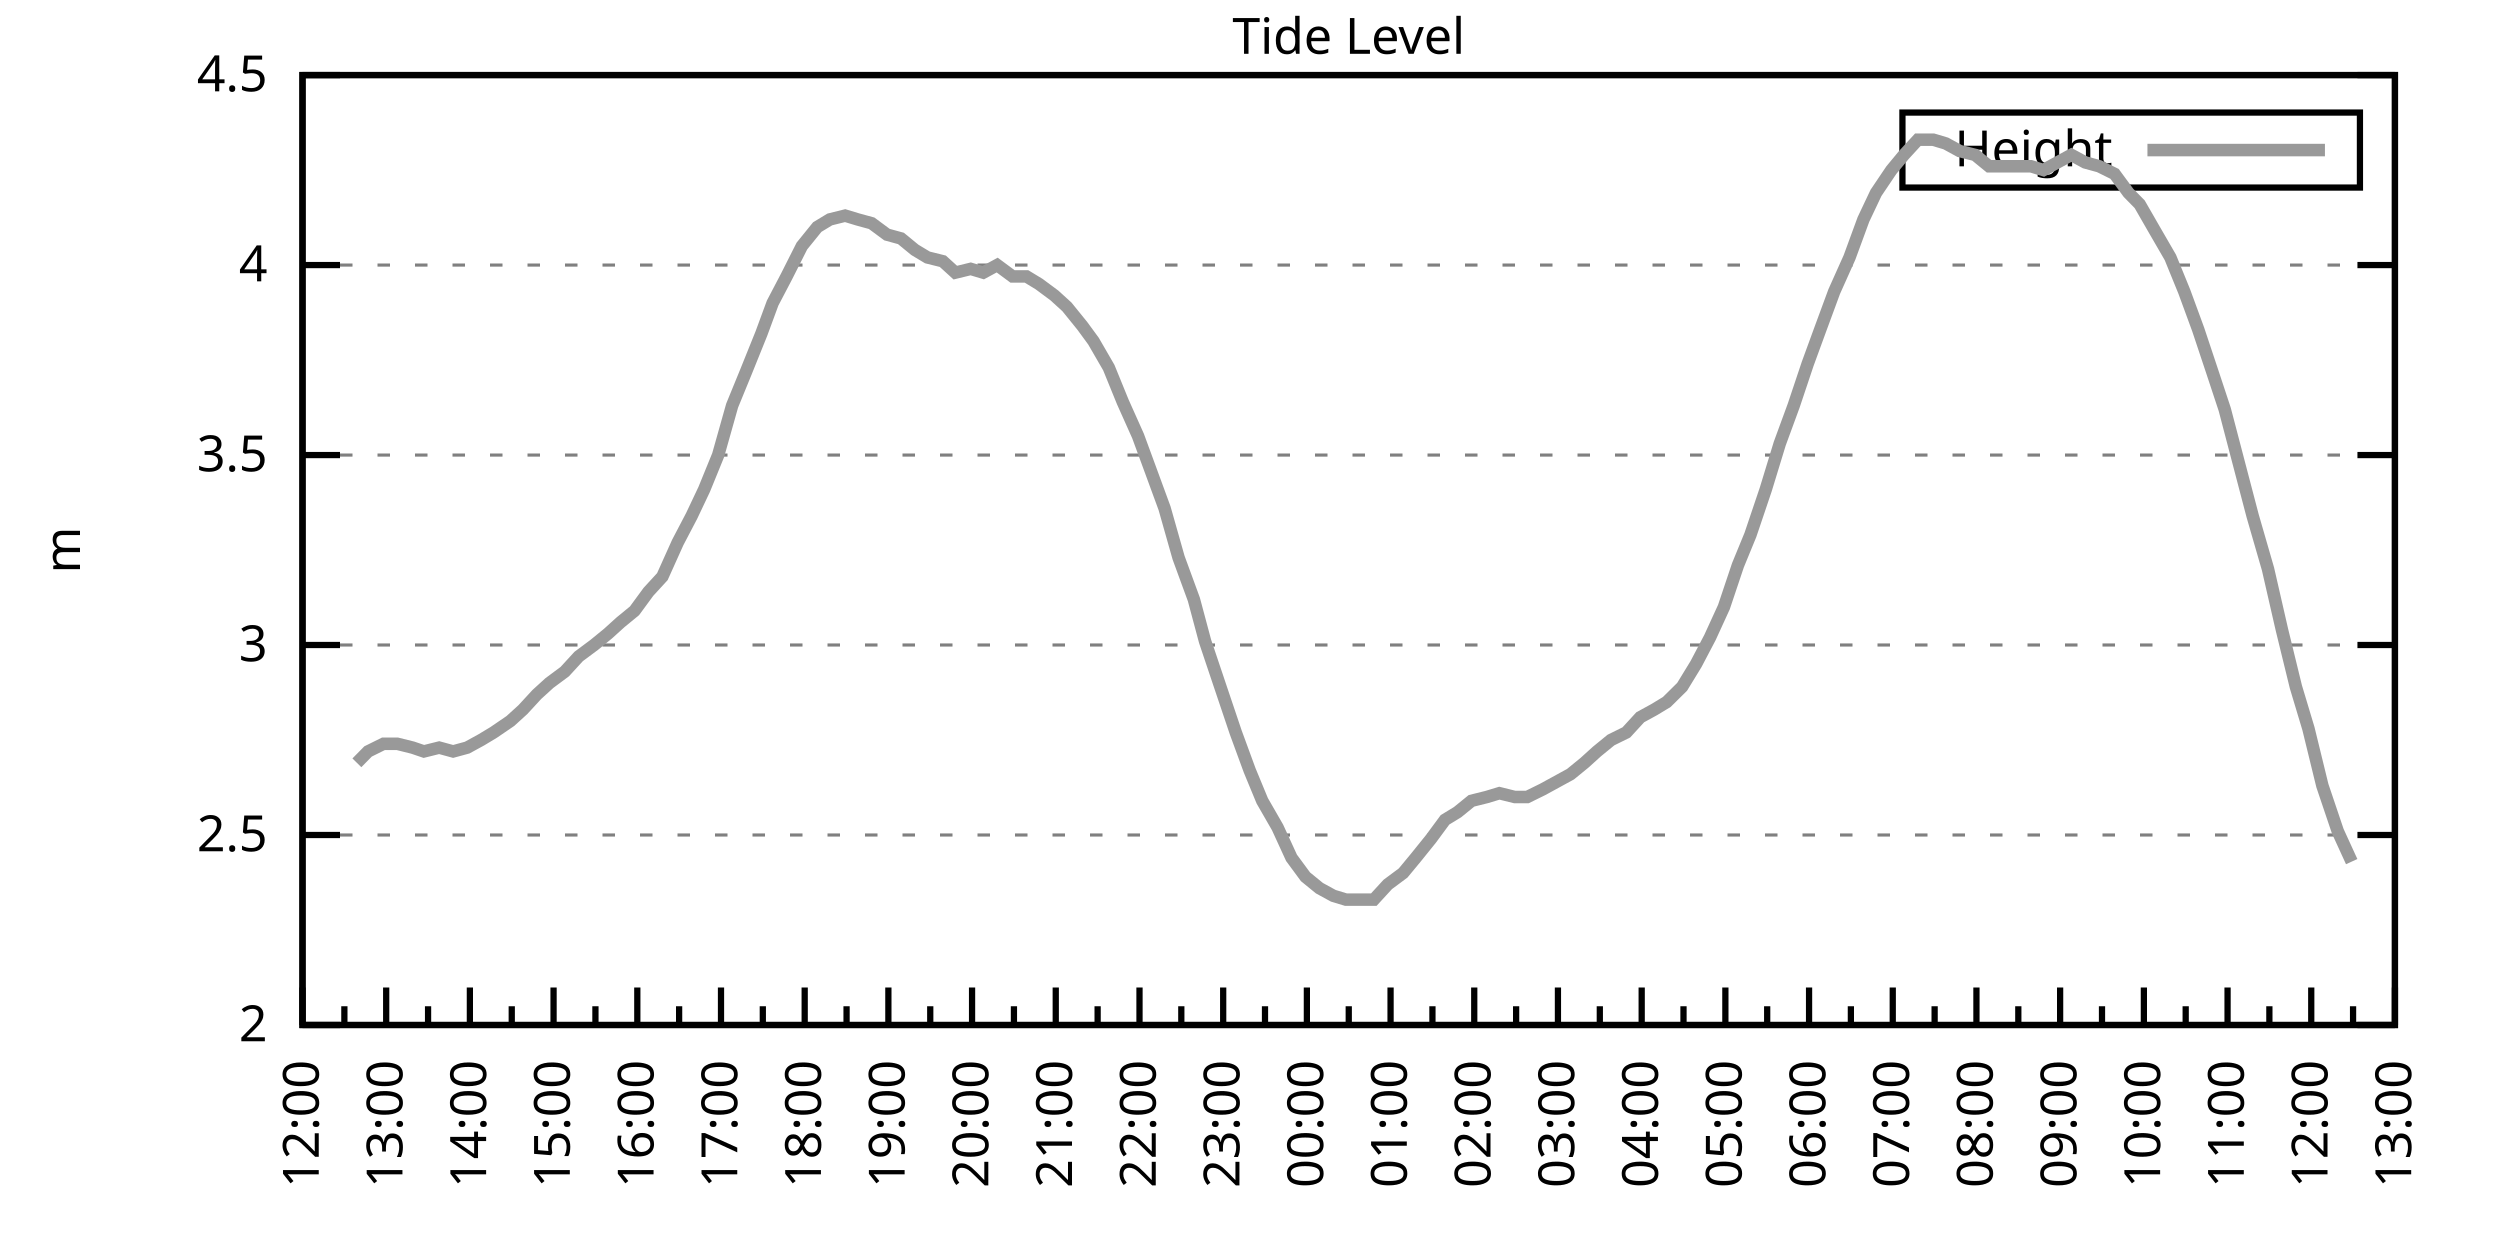
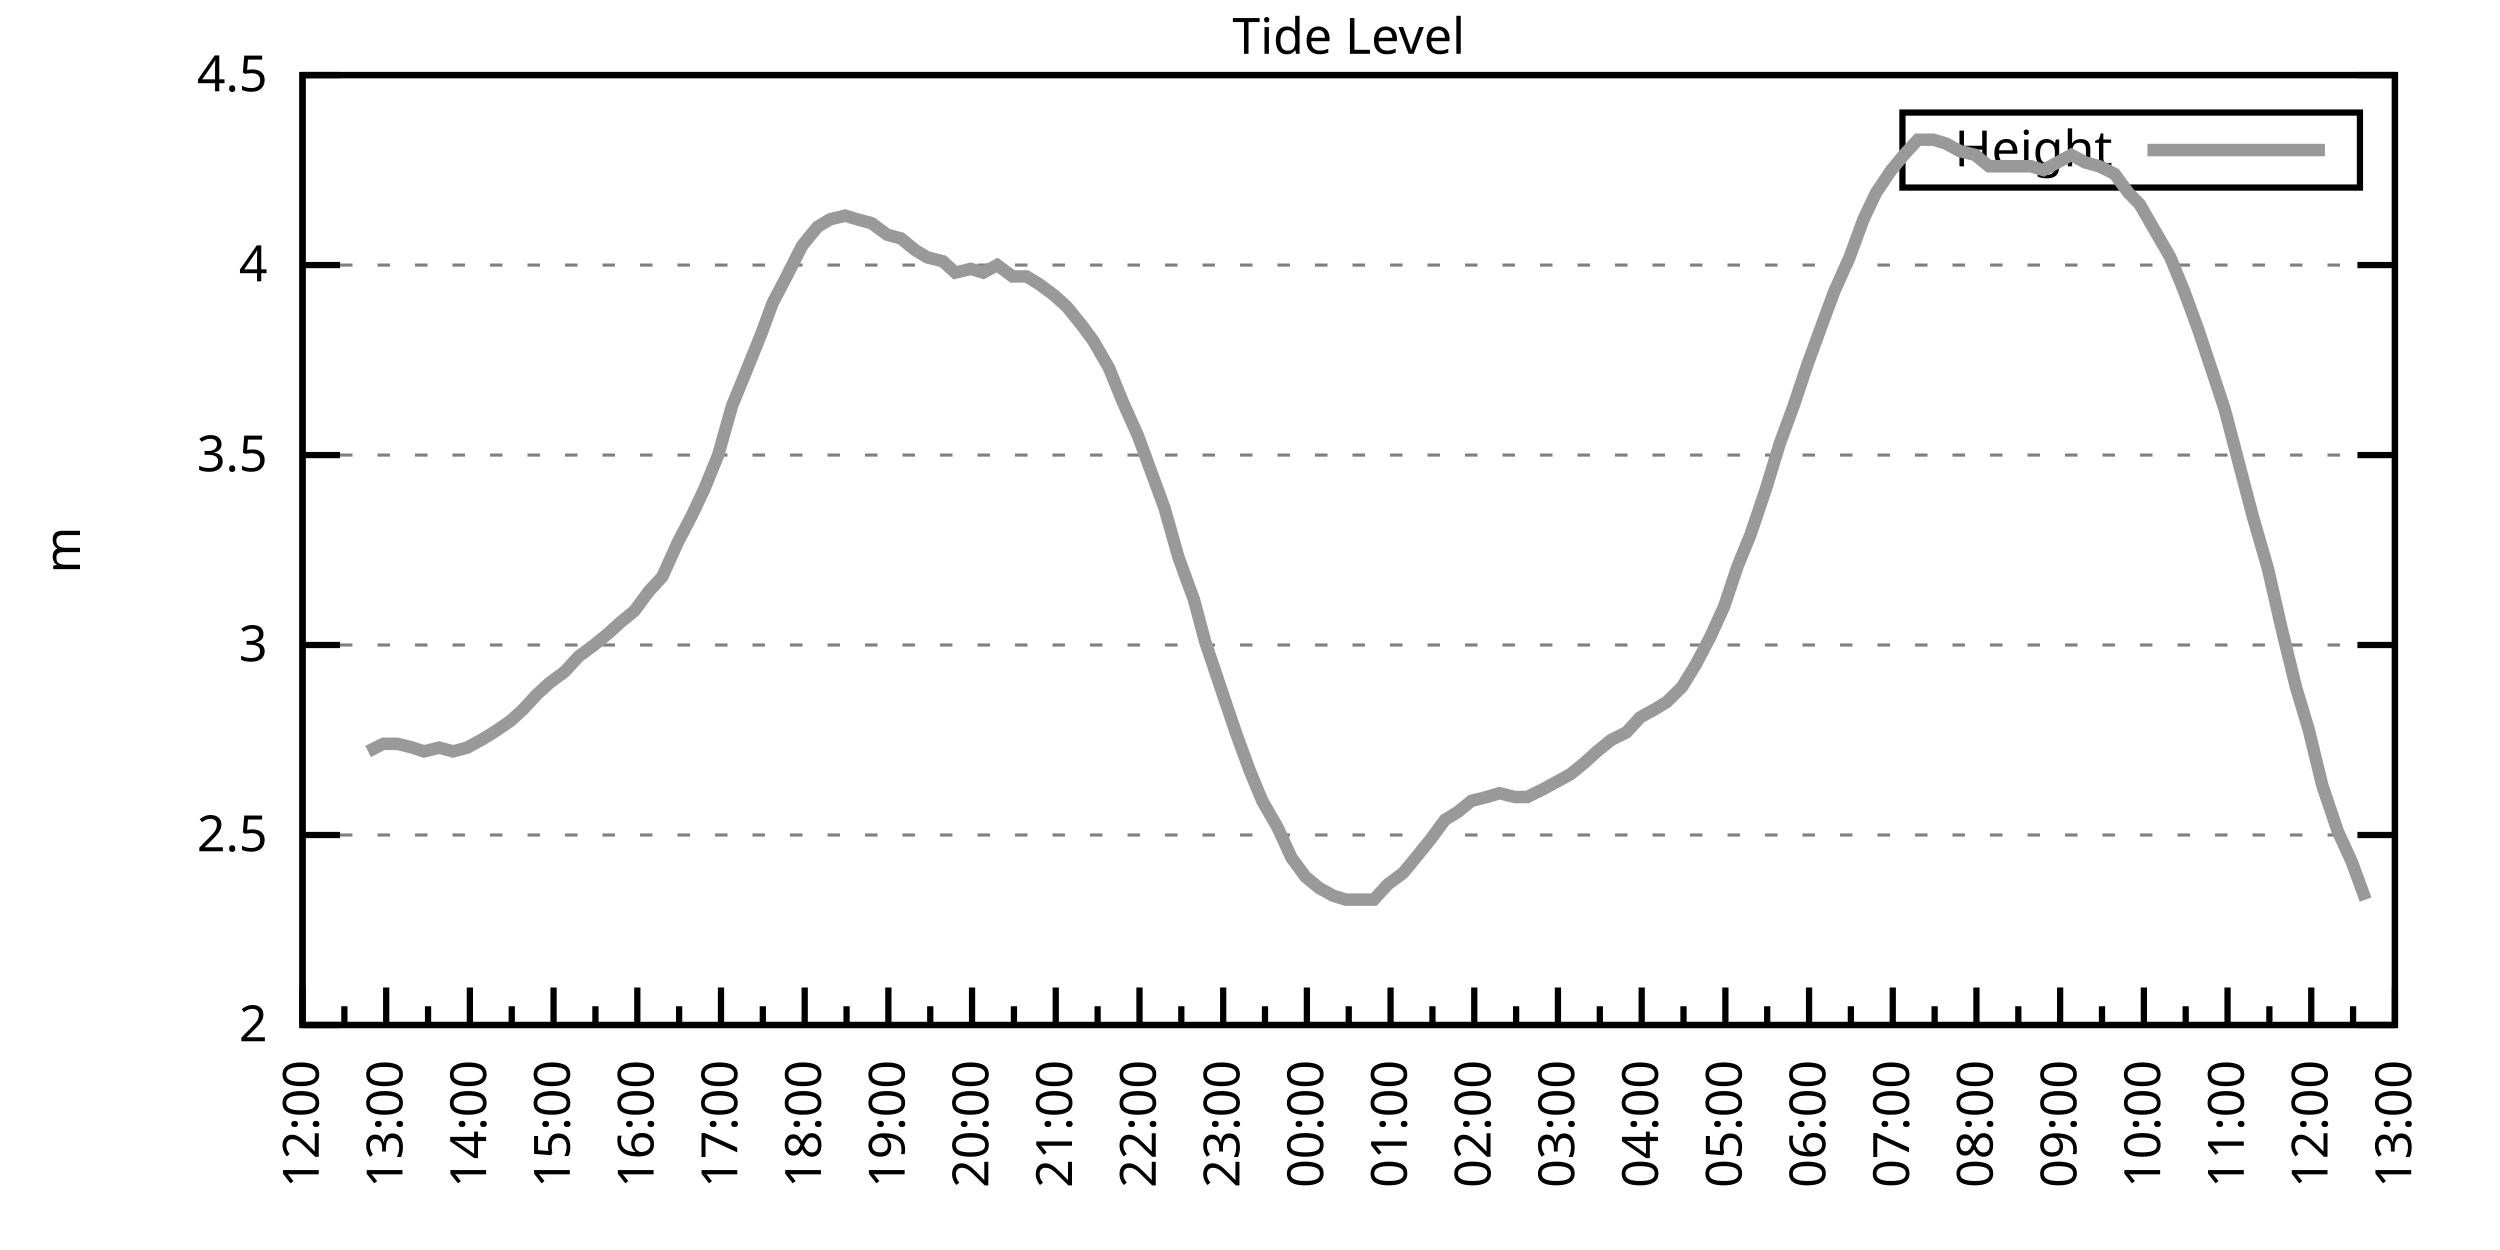
<svg xmlns="http://www.w3.org/2000/svg" xmlns:xlink="http://www.w3.org/1999/xlink" width="400" height="200" viewBox="0 0 400 200">
  <g id="gnuplot_canvas">
    <rect x="0" y="0" width="400" height="200" fill="none" />
    <defs>
      <circle id="gpDot" r="0.5" stroke-width="0.5" stroke="currentColor" />
      <path id="gpPt0" stroke-width="0.333" stroke="currentColor" d="M-1,0 h2 M0,-1 v2" />
      <path id="gpPt1" stroke-width="0.333" stroke="currentColor" d="M-1,-1 L1,1 M1,-1 L-1,1" />
      <path id="gpPt2" stroke-width="0.333" stroke="currentColor" d="M-1,0 L1,0 M0,-1 L0,1 M-1,-1 L1,1 M-1,1 L1,-1" />
      <rect id="gpPt3" stroke-width="0.333" stroke="currentColor" x="-1" y="-1" width="2" height="2" />
      <rect id="gpPt4" stroke-width="0.333" stroke="currentColor" fill="currentColor" x="-1" y="-1" width="2" height="2" />
      <circle id="gpPt5" stroke-width="0.333" stroke="currentColor" cx="0" cy="0" r="1" />
      <use xlink:href="#gpPt5" id="gpPt6" fill="currentColor" stroke="none" />
      <path id="gpPt7" stroke-width="0.333" stroke="currentColor" d="M0,-1.33 L-1.33,0.67 L1.33,0.67 z" />
      <use xlink:href="#gpPt7" id="gpPt8" fill="currentColor" stroke="none" />
      <use xlink:href="#gpPt7" id="gpPt9" stroke="currentColor" transform="rotate(180)" />
      <use xlink:href="#gpPt9" id="gpPt10" fill="currentColor" stroke="none" />
      <use xlink:href="#gpPt3" id="gpPt11" stroke="currentColor" transform="rotate(45)" />
      <use xlink:href="#gpPt11" id="gpPt12" fill="currentColor" stroke="none" />
      <path id="gpPt13" stroke-width="0.333" stroke="currentColor" d="M0,1.330 L1.265,0.411 L0.782,-1.067 L-0.782,-1.076 L-1.265,0.411 z" />
      <use xlink:href="#gpPt13" id="gpPt14" fill="currentColor" stroke="none" />
      <filter id="textbox" filterUnits="objectBoundingBox" x="0" y="0" height="1" width="1">
        <feFlood flood-color="white" flood-opacity="1" result="bgnd" />
        <feComposite in="SourceGraphic" in2="bgnd" operator="atop" />
      </filter>
      <filter id="greybox" filterUnits="objectBoundingBox" x="0" y="0" height="1" width="1">
        <feFlood flood-color="lightgrey" flood-opacity="1" result="grey" />
        <feComposite in="SourceGraphic" in2="grey" operator="atop" />
      </filter>
    </defs>
    <g fill="none" color="white" stroke="currentColor" stroke-width="1.00" stroke-linecap="butt" stroke-linejoin="miter">
</g>
    <g fill="none" color="black" stroke="currentColor" stroke-width="1.00" stroke-linecap="butt" stroke-linejoin="miter">
      <g stroke="none" shape-rendering="crispEdges">
        <polygon fill="rgb(255, 255, 255)" points="48.40,164.00 383.18,164.00 383.18,12.02 48.40,12.02 " />
      </g>
    </g>
    <g fill="none" color="black" stroke="currentColor" stroke-width="1.00" stroke-linecap="butt" stroke-linejoin="miter">
</g>
    <g fill="none" color="black" stroke="black" stroke-width="0.50" stroke-linecap="butt" stroke-linejoin="miter">
</g>
    <g fill="none" color="gray" stroke="currentColor" stroke-width="0.50" stroke-linecap="butt" stroke-linejoin="miter">
      <path stroke="gray" stroke-dasharray="2,4" class="gridline" d="M48.40,164.00 L383.19,164.00  " />
    </g>
    <g fill="none" color="gray" stroke="gray" stroke-width="1.00" stroke-linecap="butt" stroke-linejoin="miter">
</g>
    <g fill="none" color="black" stroke="currentColor" stroke-width="1.00" stroke-linecap="butt" stroke-linejoin="miter">
      <path stroke="black" d="M48.40,164.00 L54.40,164.00 M383.19,164.00 L377.19,164.00  " />
      <g transform="translate(42.80,166.60)" stroke="none" fill="black" font-family="Sans" font-size="8.00" text-anchor="end">
        <text>
          <tspan font-family="Sans"> 2</tspan>
        </text>
      </g>
    </g>
    <g fill="none" color="black" stroke="currentColor" stroke-width="1.00" stroke-linecap="butt" stroke-linejoin="miter">
</g>
    <g fill="none" color="black" stroke="black" stroke-width="0.50" stroke-linecap="butt" stroke-linejoin="miter">
</g>
    <g fill="none" color="gray" stroke="currentColor" stroke-width="0.50" stroke-linecap="butt" stroke-linejoin="miter">
      <path stroke="gray" stroke-dasharray="2,4" class="gridline" d="M48.40,133.60 L383.19,133.60  " />
    </g>
    <g fill="none" color="gray" stroke="gray" stroke-width="1.00" stroke-linecap="butt" stroke-linejoin="miter">
</g>
    <g fill="none" color="black" stroke="currentColor" stroke-width="1.00" stroke-linecap="butt" stroke-linejoin="miter">
      <path stroke="black" d="M48.40,133.60 L54.40,133.60 M383.19,133.60 L377.19,133.60  " />
      <g transform="translate(42.80,136.20)" stroke="none" fill="black" font-family="Sans" font-size="8.00" text-anchor="end">
        <text>
          <tspan font-family="Sans"> 2.5</tspan>
        </text>
      </g>
    </g>
    <g fill="none" color="black" stroke="currentColor" stroke-width="1.00" stroke-linecap="butt" stroke-linejoin="miter">
</g>
    <g fill="none" color="black" stroke="black" stroke-width="0.50" stroke-linecap="butt" stroke-linejoin="miter">
</g>
    <g fill="none" color="gray" stroke="currentColor" stroke-width="0.50" stroke-linecap="butt" stroke-linejoin="miter">
      <path stroke="gray" stroke-dasharray="2,4" class="gridline" d="M48.40,103.20 L383.19,103.20  " />
    </g>
    <g fill="none" color="gray" stroke="gray" stroke-width="1.00" stroke-linecap="butt" stroke-linejoin="miter">
</g>
    <g fill="none" color="black" stroke="currentColor" stroke-width="1.00" stroke-linecap="butt" stroke-linejoin="miter">
      <path stroke="black" d="M48.40,103.20 L54.40,103.20 M383.19,103.20 L377.19,103.20  " />
      <g transform="translate(42.80,105.80)" stroke="none" fill="black" font-family="Sans" font-size="8.00" text-anchor="end">
        <text>
          <tspan font-family="Sans"> 3</tspan>
        </text>
      </g>
    </g>
    <g fill="none" color="black" stroke="currentColor" stroke-width="1.00" stroke-linecap="butt" stroke-linejoin="miter">
</g>
    <g fill="none" color="black" stroke="black" stroke-width="0.50" stroke-linecap="butt" stroke-linejoin="miter">
</g>
    <g fill="none" color="gray" stroke="currentColor" stroke-width="0.50" stroke-linecap="butt" stroke-linejoin="miter">
      <path stroke="gray" stroke-dasharray="2,4" class="gridline" d="M48.40,72.81 L383.19,72.81  " />
    </g>
    <g fill="none" color="gray" stroke="gray" stroke-width="1.00" stroke-linecap="butt" stroke-linejoin="miter">
</g>
    <g fill="none" color="black" stroke="currentColor" stroke-width="1.00" stroke-linecap="butt" stroke-linejoin="miter">
      <path stroke="black" d="M48.40,72.81 L54.40,72.81 M383.19,72.81 L377.19,72.81  " />
      <g transform="translate(42.80,75.41)" stroke="none" fill="black" font-family="Sans" font-size="8.00" text-anchor="end">
        <text>
          <tspan font-family="Sans"> 3.5</tspan>
        </text>
      </g>
    </g>
    <g fill="none" color="black" stroke="currentColor" stroke-width="1.00" stroke-linecap="butt" stroke-linejoin="miter">
</g>
    <g fill="none" color="black" stroke="black" stroke-width="0.50" stroke-linecap="butt" stroke-linejoin="miter">
</g>
    <g fill="none" color="gray" stroke="currentColor" stroke-width="0.50" stroke-linecap="butt" stroke-linejoin="miter">
      <path stroke="gray" stroke-dasharray="2,4" class="gridline" d="M48.40,42.41 L383.19,42.41  " />
    </g>
    <g fill="none" color="gray" stroke="gray" stroke-width="1.00" stroke-linecap="butt" stroke-linejoin="miter">
</g>
    <g fill="none" color="black" stroke="currentColor" stroke-width="1.00" stroke-linecap="butt" stroke-linejoin="miter">
      <path stroke="black" d="M48.40,42.41 L54.40,42.41 M383.19,42.41 L377.19,42.41  " />
      <g transform="translate(42.80,45.01)" stroke="none" fill="black" font-family="Sans" font-size="8.00" text-anchor="end">
        <text>
          <tspan font-family="Sans"> 4</tspan>
        </text>
      </g>
    </g>
    <g fill="none" color="black" stroke="currentColor" stroke-width="1.00" stroke-linecap="butt" stroke-linejoin="miter">
</g>
    <g fill="none" color="black" stroke="black" stroke-width="0.50" stroke-linecap="butt" stroke-linejoin="miter">
</g>
    <g fill="none" color="gray" stroke="currentColor" stroke-width="0.50" stroke-linecap="butt" stroke-linejoin="miter">
      <path stroke="gray" stroke-dasharray="2,4" class="gridline" d="M48.40,12.01 L383.19,12.01  " />
    </g>
    <g fill="none" color="gray" stroke="gray" stroke-width="1.00" stroke-linecap="butt" stroke-linejoin="miter">
</g>
    <g fill="none" color="black" stroke="currentColor" stroke-width="1.00" stroke-linecap="butt" stroke-linejoin="miter">
      <path stroke="black" d="M48.40,12.01 L54.40,12.01 M383.19,12.01 L377.19,12.01  " />
      <g transform="translate(42.80,14.61)" stroke="none" fill="black" font-family="Sans" font-size="8.00" text-anchor="end">
        <text>
          <tspan font-family="Sans"> 4.5</tspan>
        </text>
      </g>
    </g>
    <g fill="none" color="black" stroke="currentColor" stroke-width="1.00" stroke-linecap="butt" stroke-linejoin="miter">
      <path stroke="black" d="M48.40,164.00 L48.40,158.00  " />
      <g transform="translate(51.00,169.60) rotate(270)" stroke="none" fill="black" font-family="Sans" font-size="8.00" text-anchor="end">
        <text>
          <tspan font-family="Sans">12:00</tspan>
        </text>
      </g>
    </g>
    <g fill="none" color="black" stroke="currentColor" stroke-width="1.00" stroke-linecap="butt" stroke-linejoin="miter">
      <path stroke="black" d="M55.10,164.00 L55.10,161.00 M61.79,164.00 L61.79,158.00  " />
      <g transform="translate(64.39,169.60) rotate(270)" stroke="none" fill="black" font-family="Sans" font-size="8.00" text-anchor="end">
        <text>
          <tspan font-family="Sans">13:00</tspan>
        </text>
      </g>
    </g>
    <g fill="none" color="black" stroke="currentColor" stroke-width="1.00" stroke-linecap="butt" stroke-linejoin="miter">
      <path stroke="black" d="M68.49,164.00 L68.49,161.00 M75.18,164.00 L75.18,158.00  " />
      <g transform="translate(77.78,169.60) rotate(270)" stroke="none" fill="black" font-family="Sans" font-size="8.00" text-anchor="end">
        <text>
          <tspan font-family="Sans">14:00</tspan>
        </text>
      </g>
    </g>
    <g fill="none" color="black" stroke="currentColor" stroke-width="1.00" stroke-linecap="butt" stroke-linejoin="miter">
      <path stroke="black" d="M81.88,164.00 L81.88,161.00 M88.57,164.00 L88.57,158.00  " />
      <g transform="translate(91.17,169.60) rotate(270)" stroke="none" fill="black" font-family="Sans" font-size="8.00" text-anchor="end">
        <text>
          <tspan font-family="Sans">15:00</tspan>
        </text>
      </g>
    </g>
    <g fill="none" color="black" stroke="currentColor" stroke-width="1.00" stroke-linecap="butt" stroke-linejoin="miter">
      <path stroke="black" d="M95.27,164.00 L95.27,161.00 M101.97,164.00 L101.97,158.00  " />
      <g transform="translate(104.57,169.60) rotate(270)" stroke="none" fill="black" font-family="Sans" font-size="8.00" text-anchor="end">
        <text>
          <tspan font-family="Sans">16:00</tspan>
        </text>
      </g>
    </g>
    <g fill="none" color="black" stroke="currentColor" stroke-width="1.00" stroke-linecap="butt" stroke-linejoin="miter">
      <path stroke="black" d="M108.66,164.00 L108.66,161.00 M115.36,164.00 L115.36,158.00  " />
      <g transform="translate(117.96,169.60) rotate(270)" stroke="none" fill="black" font-family="Sans" font-size="8.00" text-anchor="end">
        <text>
          <tspan font-family="Sans">17:00</tspan>
        </text>
      </g>
    </g>
    <g fill="none" color="black" stroke="currentColor" stroke-width="1.00" stroke-linecap="butt" stroke-linejoin="miter">
      <path stroke="black" d="M122.05,164.00 L122.05,161.00 M128.75,164.00 L128.75,158.00  " />
      <g transform="translate(131.35,169.60) rotate(270)" stroke="none" fill="black" font-family="Sans" font-size="8.00" text-anchor="end">
        <text>
          <tspan font-family="Sans">18:00</tspan>
        </text>
      </g>
    </g>
    <g fill="none" color="black" stroke="currentColor" stroke-width="1.00" stroke-linecap="butt" stroke-linejoin="miter">
      <path stroke="black" d="M135.45,164.00 L135.45,161.00 M142.14,164.00 L142.14,158.00  " />
      <g transform="translate(144.74,169.60) rotate(270)" stroke="none" fill="black" font-family="Sans" font-size="8.00" text-anchor="end">
        <text>
          <tspan font-family="Sans">19:00</tspan>
        </text>
      </g>
    </g>
    <g fill="none" color="black" stroke="currentColor" stroke-width="1.00" stroke-linecap="butt" stroke-linejoin="miter">
      <path stroke="black" d="M148.84,164.00 L148.84,161.00 M155.53,164.00 L155.53,158.00  " />
      <g transform="translate(158.13,169.60) rotate(270)" stroke="none" fill="black" font-family="Sans" font-size="8.00" text-anchor="end">
        <text>
          <tspan font-family="Sans">20:00</tspan>
        </text>
      </g>
    </g>
    <g fill="none" color="black" stroke="currentColor" stroke-width="1.00" stroke-linecap="butt" stroke-linejoin="miter">
      <path stroke="black" d="M162.23,164.00 L162.23,161.00 M168.92,164.00 L168.92,158.00  " />
      <g transform="translate(171.52,169.60) rotate(270)" stroke="none" fill="black" font-family="Sans" font-size="8.00" text-anchor="end">
        <text>
          <tspan font-family="Sans">21:00</tspan>
        </text>
      </g>
    </g>
    <g fill="none" color="black" stroke="currentColor" stroke-width="1.00" stroke-linecap="butt" stroke-linejoin="miter">
      <path stroke="black" d="M175.62,164.00 L175.62,161.00 M182.32,164.00 L182.32,158.00  " />
      <g transform="translate(184.92,169.60) rotate(270)" stroke="none" fill="black" font-family="Sans" font-size="8.00" text-anchor="end">
        <text>
          <tspan font-family="Sans">22:00</tspan>
        </text>
      </g>
    </g>
    <g fill="none" color="black" stroke="currentColor" stroke-width="1.00" stroke-linecap="butt" stroke-linejoin="miter">
      <path stroke="black" d="M189.01,164.00 L189.01,161.00 M195.71,164.00 L195.71,158.00  " />
      <g transform="translate(198.31,169.60) rotate(270)" stroke="none" fill="black" font-family="Sans" font-size="8.00" text-anchor="end">
        <text>
          <tspan font-family="Sans">23:00</tspan>
        </text>
      </g>
    </g>
    <g fill="none" color="black" stroke="currentColor" stroke-width="1.00" stroke-linecap="butt" stroke-linejoin="miter">
      <path stroke="black" d="M202.40,164.00 L202.40,161.00 M209.10,164.00 L209.10,158.00  " />
      <g transform="translate(211.70,169.60) rotate(270)" stroke="none" fill="black" font-family="Sans" font-size="8.00" text-anchor="end">
        <text>
          <tspan font-family="Sans">00:00</tspan>
        </text>
      </g>
    </g>
    <g fill="none" color="black" stroke="currentColor" stroke-width="1.00" stroke-linecap="butt" stroke-linejoin="miter">
      <path stroke="black" d="M215.80,164.00 L215.80,161.00 M222.49,164.00 L222.49,158.00  " />
      <g transform="translate(225.09,169.60) rotate(270)" stroke="none" fill="black" font-family="Sans" font-size="8.00" text-anchor="end">
        <text>
          <tspan font-family="Sans">01:00</tspan>
        </text>
      </g>
    </g>
    <g fill="none" color="black" stroke="currentColor" stroke-width="1.00" stroke-linecap="butt" stroke-linejoin="miter">
      <path stroke="black" d="M229.19,164.00 L229.19,161.00 M235.88,164.00 L235.88,158.00  " />
      <g transform="translate(238.48,169.60) rotate(270)" stroke="none" fill="black" font-family="Sans" font-size="8.00" text-anchor="end">
        <text>
          <tspan font-family="Sans">02:00</tspan>
        </text>
      </g>
    </g>
    <g fill="none" color="black" stroke="currentColor" stroke-width="1.00" stroke-linecap="butt" stroke-linejoin="miter">
      <path stroke="black" d="M242.58,164.00 L242.58,161.00 M249.27,164.00 L249.27,158.00  " />
      <g transform="translate(251.87,169.60) rotate(270)" stroke="none" fill="black" font-family="Sans" font-size="8.00" text-anchor="end">
        <text>
          <tspan font-family="Sans">03:00</tspan>
        </text>
      </g>
    </g>
    <g fill="none" color="black" stroke="currentColor" stroke-width="1.00" stroke-linecap="butt" stroke-linejoin="miter">
      <path stroke="black" d="M255.97,164.00 L255.97,161.00 M262.67,164.00 L262.67,158.00  " />
      <g transform="translate(265.27,169.60) rotate(270)" stroke="none" fill="black" font-family="Sans" font-size="8.00" text-anchor="end">
        <text>
          <tspan font-family="Sans">04:00</tspan>
        </text>
      </g>
    </g>
    <g fill="none" color="black" stroke="currentColor" stroke-width="1.00" stroke-linecap="butt" stroke-linejoin="miter">
      <path stroke="black" d="M269.36,164.00 L269.36,161.00 M276.06,164.00 L276.06,158.00  " />
      <g transform="translate(278.66,169.60) rotate(270)" stroke="none" fill="black" font-family="Sans" font-size="8.00" text-anchor="end">
        <text>
          <tspan font-family="Sans">05:00</tspan>
        </text>
      </g>
    </g>
    <g fill="none" color="black" stroke="currentColor" stroke-width="1.00" stroke-linecap="butt" stroke-linejoin="miter">
      <path stroke="black" d="M282.75,164.00 L282.75,161.00 M289.45,164.00 L289.45,158.00  " />
      <g transform="translate(292.05,169.60) rotate(270)" stroke="none" fill="black" font-family="Sans" font-size="8.00" text-anchor="end">
        <text>
          <tspan font-family="Sans">06:00</tspan>
        </text>
      </g>
    </g>
    <g fill="none" color="black" stroke="currentColor" stroke-width="1.00" stroke-linecap="butt" stroke-linejoin="miter">
      <path stroke="black" d="M296.14,164.00 L296.14,161.00 M302.84,164.00 L302.84,158.00  " />
      <g transform="translate(305.44,169.60) rotate(270)" stroke="none" fill="black" font-family="Sans" font-size="8.00" text-anchor="end">
        <text>
          <tspan font-family="Sans">07:00</tspan>
        </text>
      </g>
    </g>
    <g fill="none" color="black" stroke="currentColor" stroke-width="1.00" stroke-linecap="butt" stroke-linejoin="miter">
      <path stroke="black" d="M309.54,164.00 L309.54,161.00 M316.23,164.00 L316.23,158.00  " />
      <g transform="translate(318.83,169.60) rotate(270)" stroke="none" fill="black" font-family="Sans" font-size="8.00" text-anchor="end">
        <text>
          <tspan font-family="Sans">08:00</tspan>
        </text>
      </g>
    </g>
    <g fill="none" color="black" stroke="currentColor" stroke-width="1.00" stroke-linecap="butt" stroke-linejoin="miter">
      <path stroke="black" d="M322.93,164.00 L322.93,161.00 M329.62,164.00 L329.62,158.00  " />
      <g transform="translate(332.22,169.60) rotate(270)" stroke="none" fill="black" font-family="Sans" font-size="8.00" text-anchor="end">
        <text>
          <tspan font-family="Sans">09:00</tspan>
        </text>
      </g>
    </g>
    <g fill="none" color="black" stroke="currentColor" stroke-width="1.00" stroke-linecap="butt" stroke-linejoin="miter">
      <path stroke="black" d="M336.32,164.00 L336.32,161.00 M343.02,164.00 L343.02,158.00  " />
      <g transform="translate(345.62,169.60) rotate(270)" stroke="none" fill="black" font-family="Sans" font-size="8.00" text-anchor="end">
        <text>
          <tspan font-family="Sans">10:00</tspan>
        </text>
      </g>
    </g>
    <g fill="none" color="black" stroke="currentColor" stroke-width="1.00" stroke-linecap="butt" stroke-linejoin="miter">
      <path stroke="black" d="M349.71,164.00 L349.71,161.00 M356.41,164.00 L356.41,158.00  " />
      <g transform="translate(359.01,169.60) rotate(270)" stroke="none" fill="black" font-family="Sans" font-size="8.00" text-anchor="end">
        <text>
          <tspan font-family="Sans">11:00</tspan>
        </text>
      </g>
    </g>
    <g fill="none" color="black" stroke="currentColor" stroke-width="1.00" stroke-linecap="butt" stroke-linejoin="miter">
      <path stroke="black" d="M363.10,164.00 L363.10,161.00 M369.80,164.00 L369.80,158.00  " />
      <g transform="translate(372.40,169.60) rotate(270)" stroke="none" fill="black" font-family="Sans" font-size="8.00" text-anchor="end">
        <text>
          <tspan font-family="Sans">12:00</tspan>
        </text>
      </g>
    </g>
    <g fill="none" color="black" stroke="currentColor" stroke-width="1.00" stroke-linecap="butt" stroke-linejoin="miter">
      <path stroke="black" d="M376.49,164.00 L376.49,161.00 M383.19,164.00 L383.19,158.00  " />
      <g transform="translate(385.79,169.60) rotate(270)" stroke="none" fill="black" font-family="Sans" font-size="8.00" text-anchor="end">
        <text>
          <tspan font-family="Sans">13:00</tspan>
        </text>
      </g>
    </g>
    <g fill="none" color="black" stroke="currentColor" stroke-width="1.00" stroke-linecap="butt" stroke-linejoin="miter">
</g>
    <g fill="none" color="black" stroke="currentColor" stroke-width="1.00" stroke-linecap="butt" stroke-linejoin="miter">
      <path stroke="black" d="M48.40,12.01 L48.40,164.00 L383.19,164.00 L383.19,12.01 L48.40,12.01 Z  " />
    </g>
    <g fill="none" color="black" stroke="currentColor" stroke-width="1.00" stroke-linecap="butt" stroke-linejoin="miter">
      <g transform="translate(12.80,88.01) rotate(270)" stroke="none" fill="black" font-family="Sans" font-size="8.00" text-anchor="middle">
        <text>
          <tspan font-family="Sans">m</tspan>
        </text>
      </g>
    </g>
    <g fill="none" color="black" stroke="currentColor" stroke-width="1.00" stroke-linecap="butt" stroke-linejoin="miter">
</g>
    <g fill="none" color="black" stroke="currentColor" stroke-width="1.00" stroke-linecap="butt" stroke-linejoin="miter">
      <path stroke="black" d="M304.39,30.01 L304.39,18.01 L377.59,18.01 L377.59,30.01 L304.39,30.01 Z  " />
    </g>
    <g id="Tide_level_plot_1">
      <g fill="none" color="white" stroke="black" stroke-width="2.00" stroke-linecap="butt" stroke-linejoin="miter">
</g>
      <g fill="none" color="black" stroke="currentColor" stroke-width="2.00" stroke-linecap="butt" stroke-linejoin="miter">
        <g transform="translate(337.99,26.61)" stroke="none" fill="black" font-family="Sans" font-size="8.00" text-anchor="end">
          <text>
            <tspan font-family="Sans">Height</tspan>
          </text>
        </g>
      </g>
      <g fill="none" color="black" stroke="currentColor" stroke-width="2.00" stroke-linecap="butt" stroke-linejoin="miter">
-         <path stroke="rgb(153, 153, 153)" d="M343.59,24.01 L371.99,24.01 M57.10,122.05 L58.89,120.23 L61.35,119.01 L63.58,119.01 L66.03,119.62 L67.82,120.23   L70.27,119.62 L72.50,120.23 L74.74,119.62 L76.97,118.40 L78.98,117.19 L81.66,115.36 L83.66,113.54 L85.90,111.11   L87.91,109.28 L90.36,107.46 L92.59,105.03 L95.05,103.20 L97.28,101.38 L99.29,99.56 L101.52,97.73 L103.75,94.69   L105.98,92.26 L108.44,86.79 L110.67,82.53 L112.68,78.28 L114.91,72.81 L117.14,64.90 L119.38,59.43 L121.83,53.35   L123.62,48.49 L125.85,44.23 L128.30,39.37 L130.76,36.33 L132.77,35.11 L135.22,34.50 L137.23,35.11 L139.46,35.72   L141.92,37.54 L144.15,38.15 L146.38,39.98 L148.39,41.19 L150.85,41.80 L152.85,43.62 L155.31,43.02 L157.32,43.62   L159.55,42.41 L162.01,44.23 L164.24,44.23 L166.25,45.45 L168.70,47.27 L170.71,49.10 L173.17,52.14 L174.95,54.57   L177.41,58.82 L179.64,64.29 L182.09,69.77 L184.10,75.24 L186.33,81.32 L188.57,89.22 L191.02,95.91 L192.81,102.60   L195.26,109.89 L197.72,117.19 L199.95,123.27 L201.96,128.13 L204.41,132.39 L206.64,137.25 L208.88,140.29 L211.11,142.11   L213.34,143.33 L215.35,143.94 L217.80,143.94 L219.81,143.94 L222.04,141.51 L224.50,139.68 L226.51,137.25 L228.96,134.21   L231.20,131.17 L233.20,129.95 L235.44,128.13 L237.89,127.52 L239.90,126.91 L242.36,127.52 L244.36,127.52 L246.82,126.31   L249.05,125.09 L251.28,123.87 L253.51,122.05 L255.52,120.23 L257.76,118.40 L260.21,117.19 L262.44,114.76 L264.67,113.54   L266.68,112.32 L269.14,109.89 L271.37,106.24 L273.60,101.99 L275.83,97.12 L278.07,90.44 L280.07,85.57 L282.53,78.28   L284.76,70.98 L286.99,64.90 L289.23,58.21 L291.23,52.74 L293.47,46.66 L295.92,41.19 L298.15,35.11 L300.16,30.86   L302.62,27.21 L304.63,24.78 L306.86,22.35 L309.31,22.35 L311.32,22.95 L313.55,24.17 L316.01,24.78 L318.24,26.60   L320.25,26.60 L322.70,26.60 L324.94,26.60 L326.95,27.21 L329.18,25.99 L331.41,24.78 L333.64,25.99 L335.87,26.60   L338.33,27.82 L340.56,30.86 L342.35,32.68 L344.80,36.94 L347.26,41.19 L349.49,46.66 L351.72,52.74 L353.95,59.43   L355.96,65.51 L358.19,74.02 L360.42,82.53 L362.88,91.04 L365.11,100.77 L367.34,109.89 L369.35,116.58 L371.58,125.70   L374.04,132.99 L376.27,137.86  " />
+         <path stroke="rgb(153, 153, 153)" d="M343.59,24.01 L371.99,24.01 M58.89,120.23 L61.35,119.01 L63.58,119.01 L66.03,119.62 L67.82,120.23 L70.27,119.62   L72.50,120.23 L74.74,119.62 L76.97,118.40 L78.98,117.19 L81.66,115.36 L83.66,113.54 L85.90,111.11 L87.91,109.28   L90.36,107.46 L92.59,105.03 L95.05,103.20 L97.28,101.38 L99.29,99.56 L101.52,97.73 L103.75,94.69 L105.98,92.26   L108.44,86.79 L110.67,82.53 L112.68,78.28 L114.91,72.81 L117.14,64.90 L119.38,59.43 L121.83,53.35 L123.62,48.49   L125.85,44.23 L128.30,39.37 L130.76,36.33 L132.77,35.11 L135.22,34.50 L137.23,35.11 L139.46,35.72 L141.92,37.54   L144.15,38.15 L146.38,39.98 L148.39,41.19 L150.85,41.80 L152.85,43.62 L155.31,43.02 L157.32,43.62 L159.55,42.41   L162.01,44.23 L164.24,44.23 L166.25,45.45 L168.70,47.27 L170.71,49.10 L173.17,52.14 L174.95,54.57 L177.41,58.82   L179.64,64.29 L182.09,69.77 L184.10,75.24 L186.33,81.32 L188.57,89.22 L191.02,95.91 L192.81,102.60 L195.26,109.89   L197.72,117.19 L199.95,123.27 L201.96,128.13 L204.41,132.39 L206.64,137.25 L208.88,140.29 L211.11,142.11 L213.34,143.33   L215.35,143.94 L217.80,143.94 L219.81,143.94 L222.04,141.51 L224.50,139.68 L226.51,137.25 L228.96,134.21 L231.20,131.17   L233.20,129.95 L235.44,128.13 L237.89,127.52 L239.90,126.91 L242.36,127.52 L244.36,127.52 L246.82,126.31 L249.05,125.09   L251.28,123.87 L253.51,122.05 L255.52,120.23 L257.76,118.40 L260.21,117.19 L262.44,114.76 L264.67,113.54 L266.68,112.32   L269.14,109.89 L271.37,106.24 L273.60,101.99 L275.83,97.12 L278.07,90.44 L280.07,85.57 L282.53,78.28 L284.76,70.98   L286.99,64.90 L289.23,58.21 L291.23,52.74 L293.47,46.66 L295.92,41.19 L298.15,35.11 L300.16,30.86 L302.62,27.21   L304.63,24.78 L306.86,22.35 L309.31,22.35 L311.32,22.95 L313.55,24.17 L316.01,24.78 L318.24,26.60 L320.25,26.60   L322.70,26.60 L324.94,26.60 L326.95,27.21 L329.18,25.99 L331.41,24.78 L333.64,25.99 L335.87,26.60 L338.33,27.82   L340.56,30.86 L342.35,32.68 L344.80,36.94 L347.26,41.19 L349.49,46.66 L351.72,52.74 L353.95,59.43 L355.96,65.51   L358.19,74.02 L360.42,82.53 L362.88,91.04 L365.11,100.77 L367.34,109.89 L369.35,116.58 L371.58,125.70 L374.04,132.99   L376.27,137.86 L378.50,143.94  " />
      </g>
    </g>
    <g fill="none" color="black" stroke="currentColor" stroke-width="2.00" stroke-linecap="butt" stroke-linejoin="miter">
</g>
    <g fill="none" color="black" stroke="black" stroke-width="1.00" stroke-linecap="butt" stroke-linejoin="miter">
</g>
    <g fill="none" color="black" stroke="currentColor" stroke-width="1.00" stroke-linecap="butt" stroke-linejoin="miter">
      <path stroke="black" d="M48.40,12.01 L48.40,164.00 L383.19,164.00 L383.19,12.01 L48.40,12.01 Z  " />
    </g>
    <g fill="none" color="black" stroke="currentColor" stroke-width="1.00" stroke-linecap="butt" stroke-linejoin="miter">
      <g transform="translate(215.79,8.61)" stroke="none" fill="black" font-family="Sans" font-size="8.00" text-anchor="middle">
        <text>
          <tspan font-family="Sans">Tide Level</tspan>
        </text>
      </g>
    </g>
    <g fill="none" color="black" stroke="currentColor" stroke-width="1.00" stroke-linecap="butt" stroke-linejoin="miter">
</g>
  </g>
</svg>
